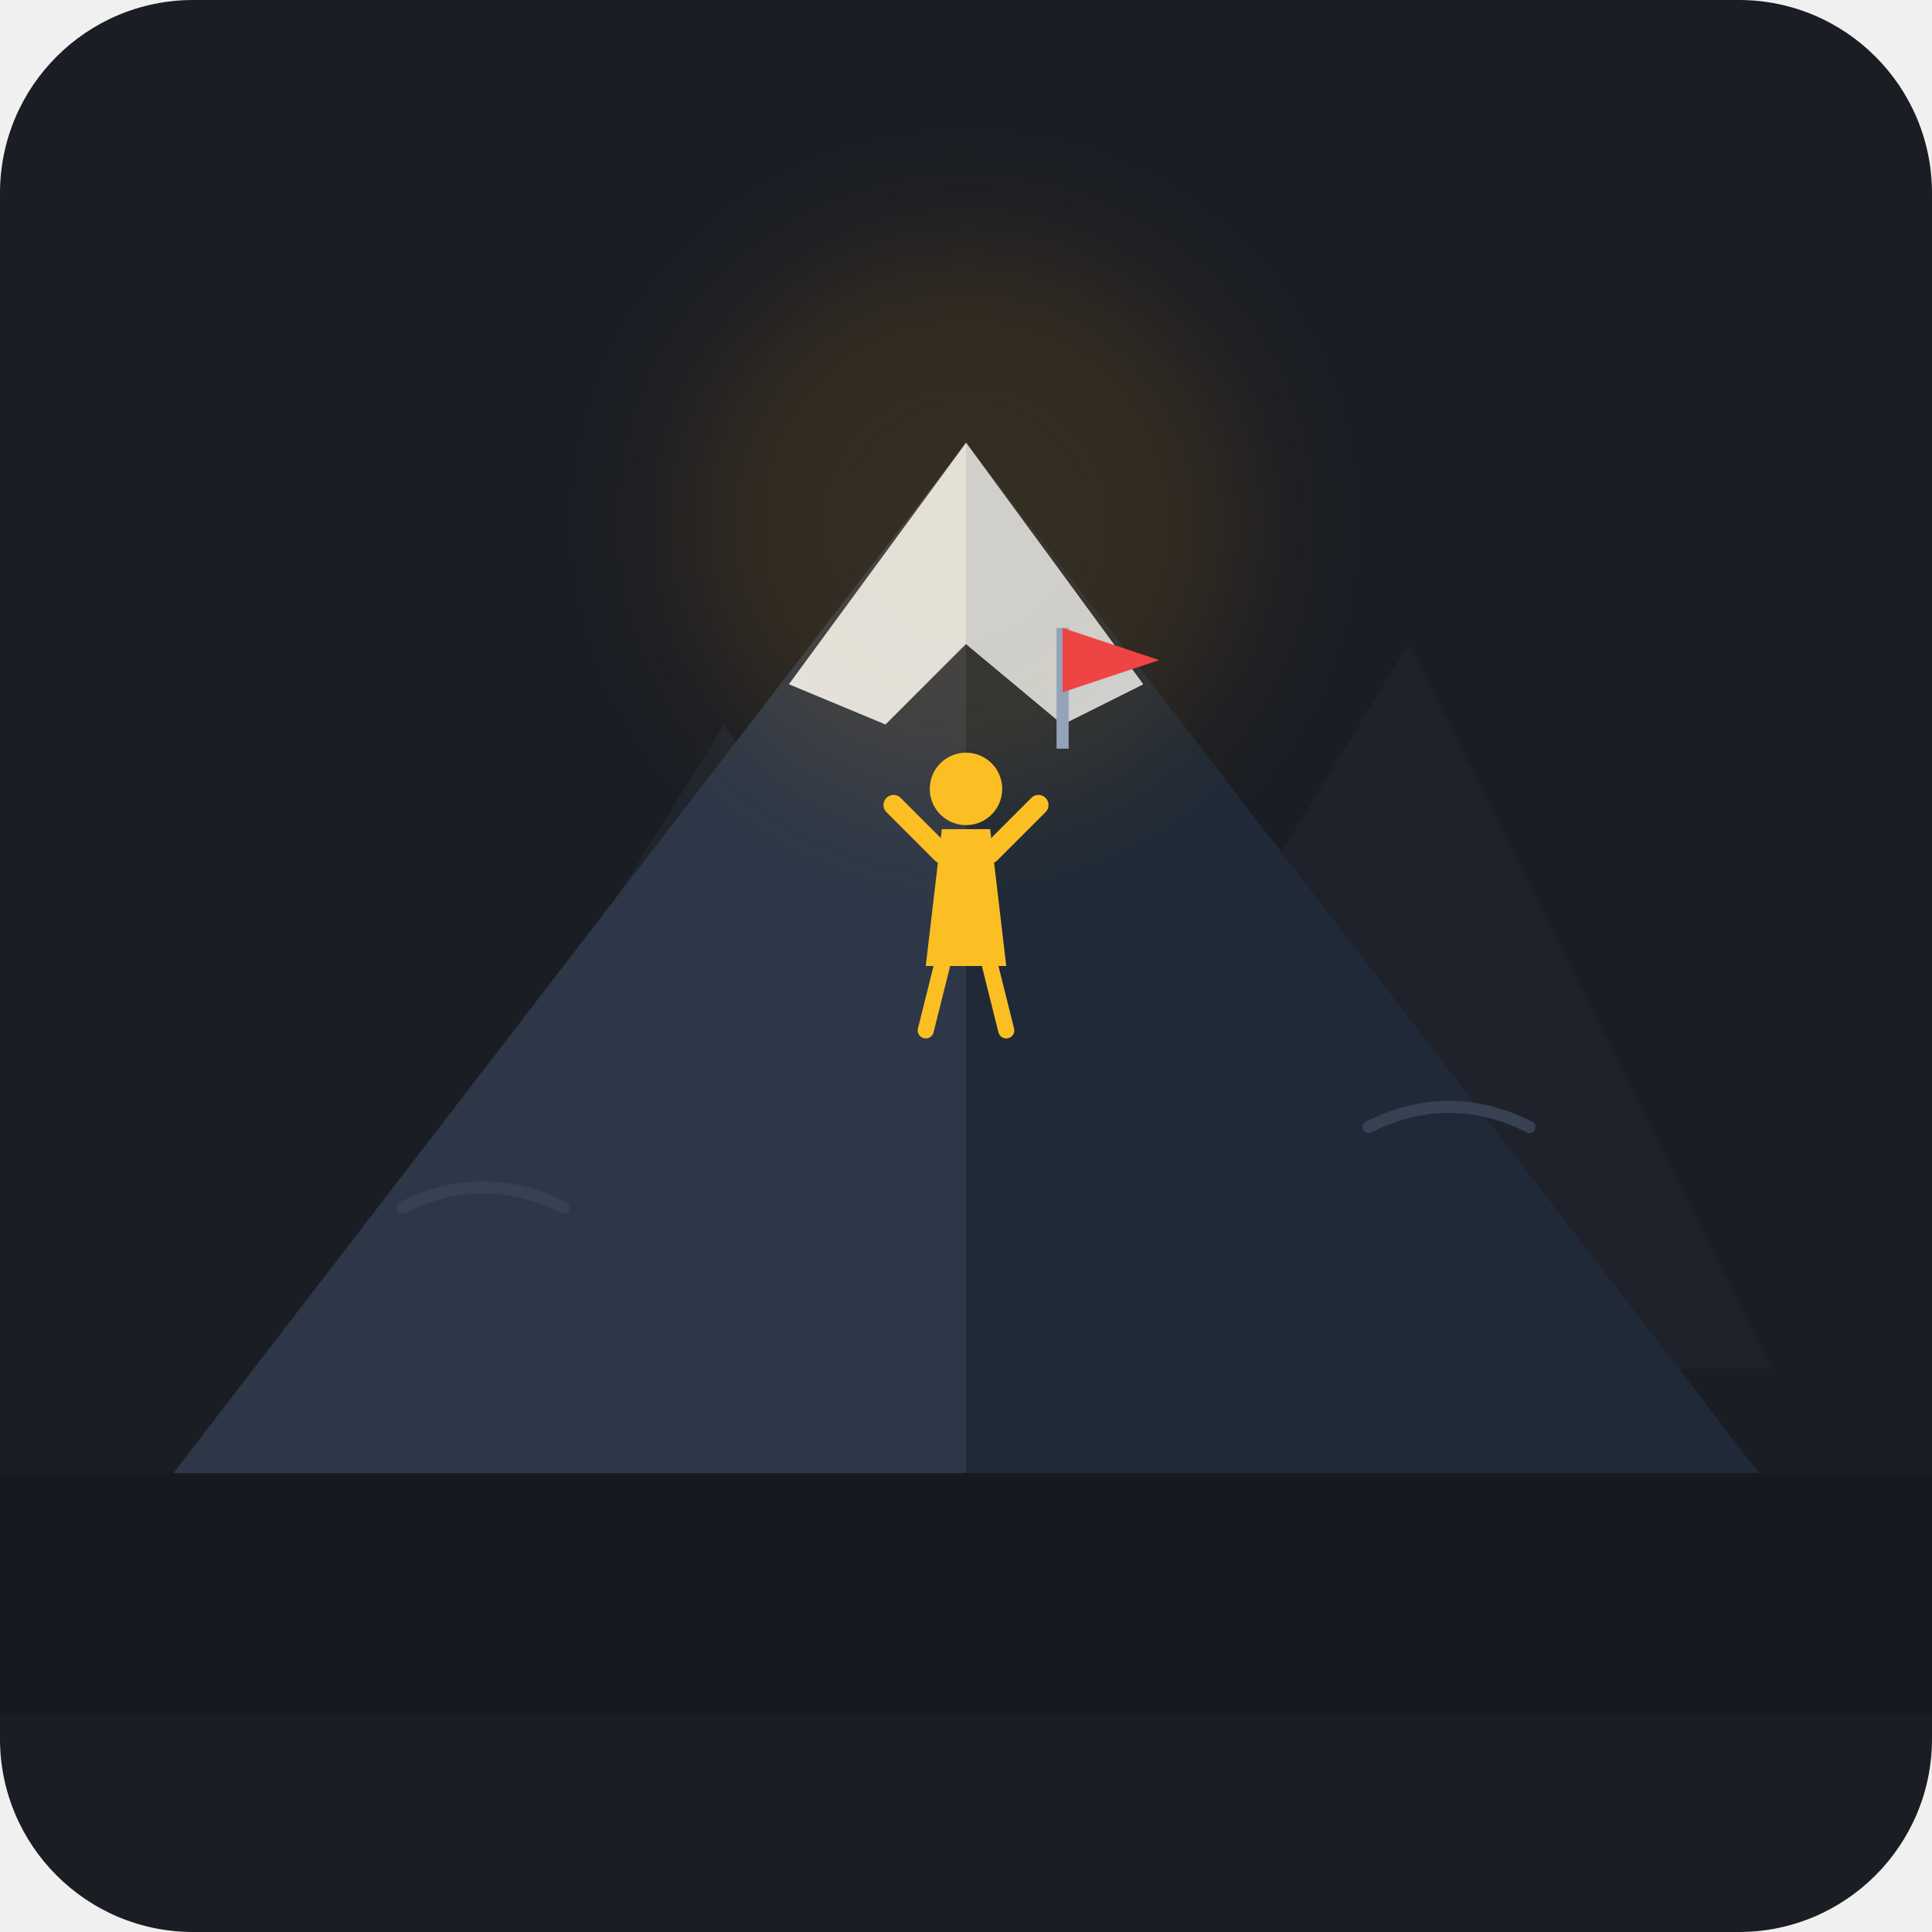
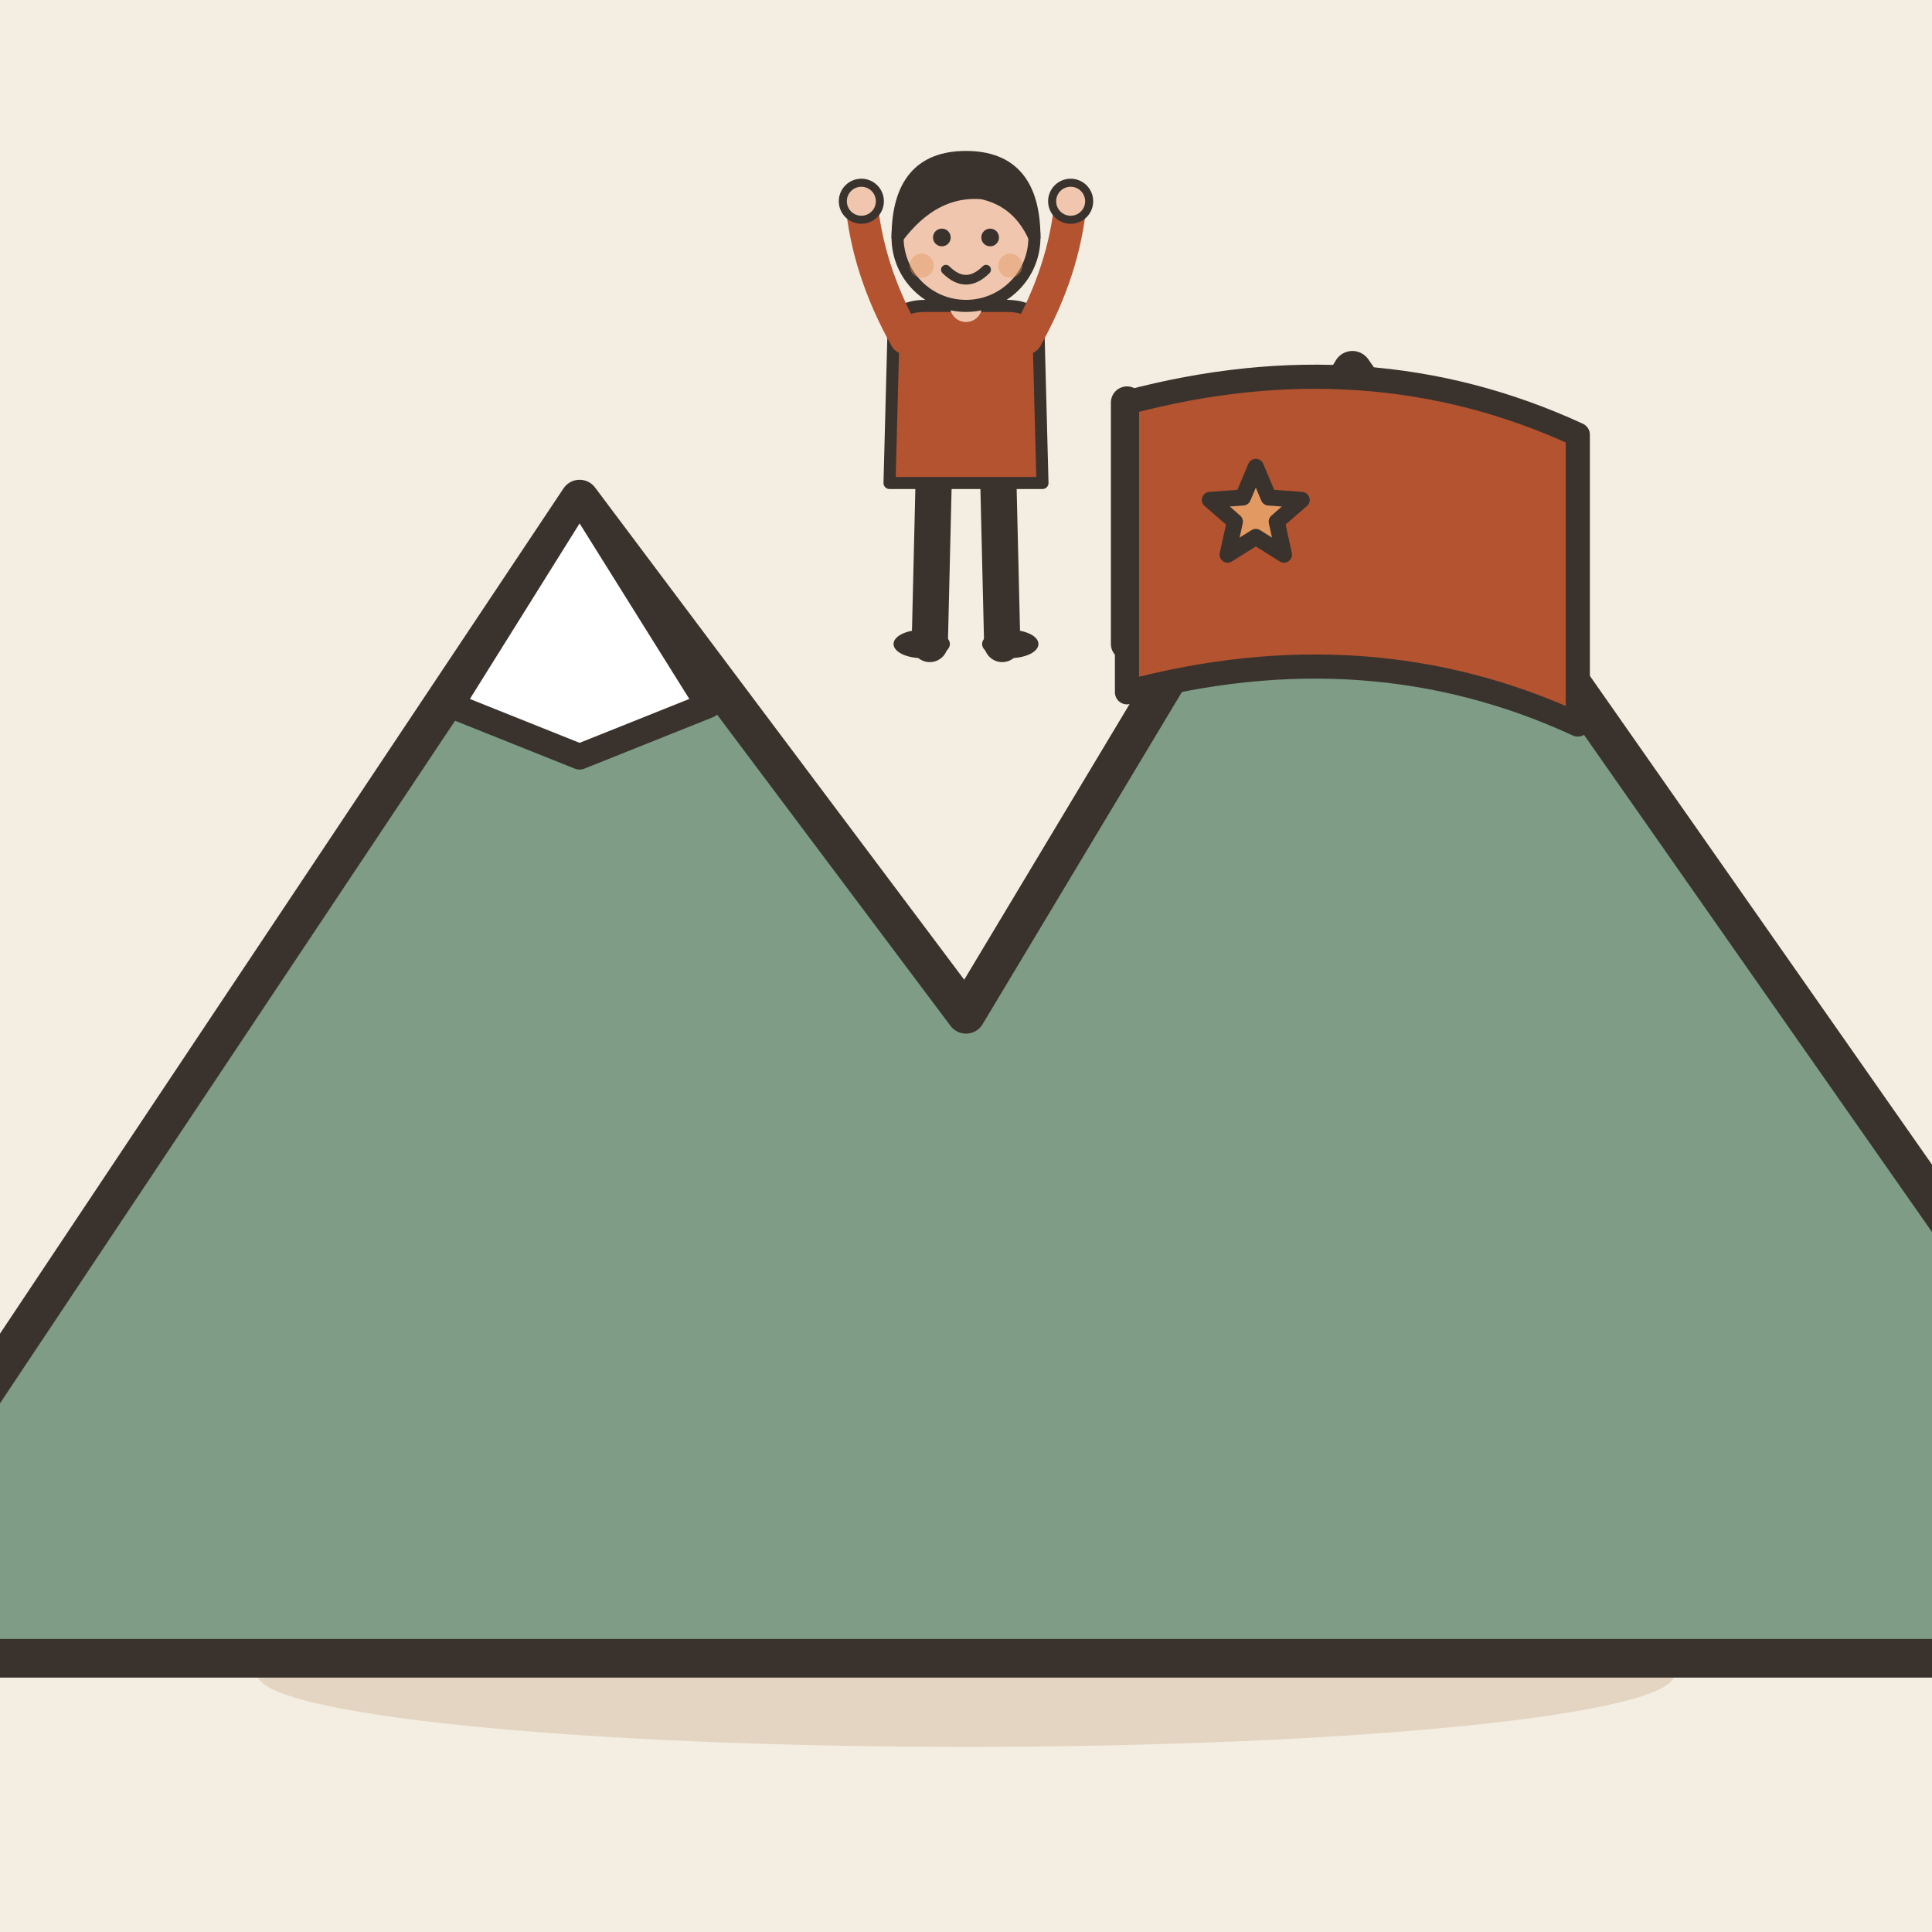
- <svg xmlns="http://www.w3.org/2000/svg" width="240" height="240" viewBox="0 0 240 240">
-   <rect width="240" height="240" rx="24" fill="#1A1D24" />
-   <g transform="translate(0, 10)">
-     <path d="M 40,160 L 90,80 L 140,160 Z" fill="#252A34" opacity="0.6" />
-     <path d="M 120,160 L 175,70 L 220,160 Z" fill="#252A34" opacity="0.4" />
-     <path d="M 20,175 L 120,45 L 220,175 Z" fill="#2D3748" />
-     <path d="M 120,45 L 220,175 L 120,175 Z" fill="#1F2937" />
-     <path d="M 120,45 L 98,75 L 110,80 L 120,70 L 132,80 L 142,75 Z" fill="#E2E8F0" />
-     <path d="M 120,45 L 142,75 L 132,80 L 120,70 Z" fill="#CBD5E1" />
-     <circle cx="120" cy="55" r="35" fill="#F59E0B" opacity="0.12" filter="blur(8px)" />
-     <circle cx="120" cy="88" r="4.5" fill="#FBBF24" />
-     <path d="M 117,93 L 123,93 L 125,110 L 115,110 Z" fill="#FBBF24" />
-     <path d="M 117,96 L 111,90 M 123,96 L 129,90" stroke="#FBBF24" stroke-width="2.5" stroke-linecap="round" />
-     <path d="M 117,110 L 115,118 M 123,110 L 125,118" stroke="#FBBF24" stroke-width="2" stroke-linecap="round" />
-     <path d="M 132,83 L 132,68" stroke="#94A3B8" stroke-width="1.5" />
-     <path d="M 132,68 L 144,72 L 132,76 Z" fill="#EF4444" />
-     <rect x="0" y="173" width="240" height="30" fill="#161920" />
-     <path d="M 50,140 Q 60,135 70,140" stroke="#374151" stroke-width="1.5" fill="none" stroke-linecap="round" />
-     <path d="M 170,130 Q 180,125 190,130" stroke="#374151" stroke-width="1.5" fill="none" stroke-linecap="round" />
+ <svg xmlns="http://www.w3.org/2000/svg" viewBox="0 0 240 240" data-style="editorial">
+   <rect width="240" height="240" fill="#F4EDE2" />
+   <ellipse cx="120" cy="208" rx="88" ry="9" fill="#E3D5C1" />
+   <g transform="translate(120 206) scale(1.6 1.6)">
+     <path d="M-90 0L-30 -90L0 -50L30 -100L100 0Z" fill="#7E9C86" stroke="#3A332D" stroke-width="3" stroke-linecap="round" stroke-linejoin="round" />
+     <path d="M-30 -90L-20 -74L-30 -70L-40 -74Z" fill="#FFFFFF" stroke="#3A332D" stroke-width="2" stroke-linecap="round" stroke-linejoin="round" />
+     <path d="M30 -100L42 -82L30 -78L18 -82Z" fill="#FFFFFF" stroke="#3A332D" stroke-width="2" stroke-linecap="round" stroke-linejoin="round" />
  </g>
+   <g transform="translate(120 80) scale(0.5 0.5)">
+     <path d="M-8 -42L-9 0" stroke="#3A332D" stroke-width="9" stroke-linecap="round" fill="none" />
+     <path d="M8 -42L9 0" stroke="#3A332D" stroke-width="9" stroke-linecap="round" fill="none" />
+     <ellipse cx="-11" cy="0" rx="7" ry="3.5" fill="#3A332D" />
+     <ellipse cx="11" cy="0" rx="7" ry="3.5" fill="#3A332D" />
+     <path d="M-18 -78Q-18 -84 -10 -84L10 -84Q18 -84 18 -78L19 -40L-19 -40Z" fill="#B4532F" stroke="#3A332D" stroke-width="3" stroke-linecap="round" stroke-linejoin="round" />
+     <path d="M-15 -76Q-24.5 -93 -26 -110" fill="none" stroke="#B4532F" stroke-width="8" stroke-linecap="round" stroke-linejoin="round" />
+     <circle cx="-26" cy="-110" r="4.6" fill="#F0C7AE" stroke="#3A332D" stroke-linecap="round" stroke-linejoin="round" stroke-width="2" />
+     <path d="M15 -76Q24.5 -93 26 -110" fill="none" stroke="#B4532F" stroke-width="8" stroke-linecap="round" stroke-linejoin="round" />
+     <circle cx="26" cy="-110" r="4.6" fill="#F0C7AE" stroke="#3A332D" stroke-linecap="round" stroke-linejoin="round" stroke-width="2" />
+     <path d="M0 -84L0 -88" stroke="#F0C7AE" stroke-width="8" stroke-linecap="round" fill="none" />
+     <circle cx="0" cy="-101" r="17" fill="#F0C7AE" stroke="#3A332D" stroke-width="3" stroke-linecap="round" stroke-linejoin="round" />
+     <path d="M-17 -101Q-17 -121 0 -121Q17 -121 17 -101Q13 -110 4 -112Q-8 -113 -17 -101Z" fill="#3A332D" stroke="#3A332D" stroke-width="3" stroke-linecap="round" stroke-linejoin="round" />
+     <circle cx="-6" cy="-101" r="2.2" fill="#3A332D" />
+     <circle cx="6" cy="-101" r="2.2" fill="#3A332D" />
+     <path d="M-5 -93Q0 -88 5 -93" fill="none" stroke="#3A332D" stroke-width="2.4" stroke-linecap="round" stroke-linejoin="round" />
+     <circle cx="-11" cy="-94" r="3" fill="#E39A62" opacity="0.45" />
+     <circle cx="11" cy="-94" r="3" fill="#E39A62" opacity="0.45" />
+   </g>
+   <path d="M140 80L140 50" stroke="#3A332D" stroke-width="4" stroke-linecap="round" fill="none" />
+   <path d="M140 50Q170 42 196 54L196 90Q170 78 140 86Z" fill="#B4532F" stroke="#3A332D" stroke-width="3" stroke-linecap="round" stroke-linejoin="round" />
+   <path d="M156.0 58.0L157.6 61.8L161.7 62.1L158.6 64.8L159.5 68.9L156.0 66.7L152.5 68.9L153.4 64.8L150.3 62.1L154.4 61.8Z" fill="#E39A62" stroke="#3A332D" stroke-width="2" stroke-linecap="round" stroke-linejoin="round" />
</svg>
